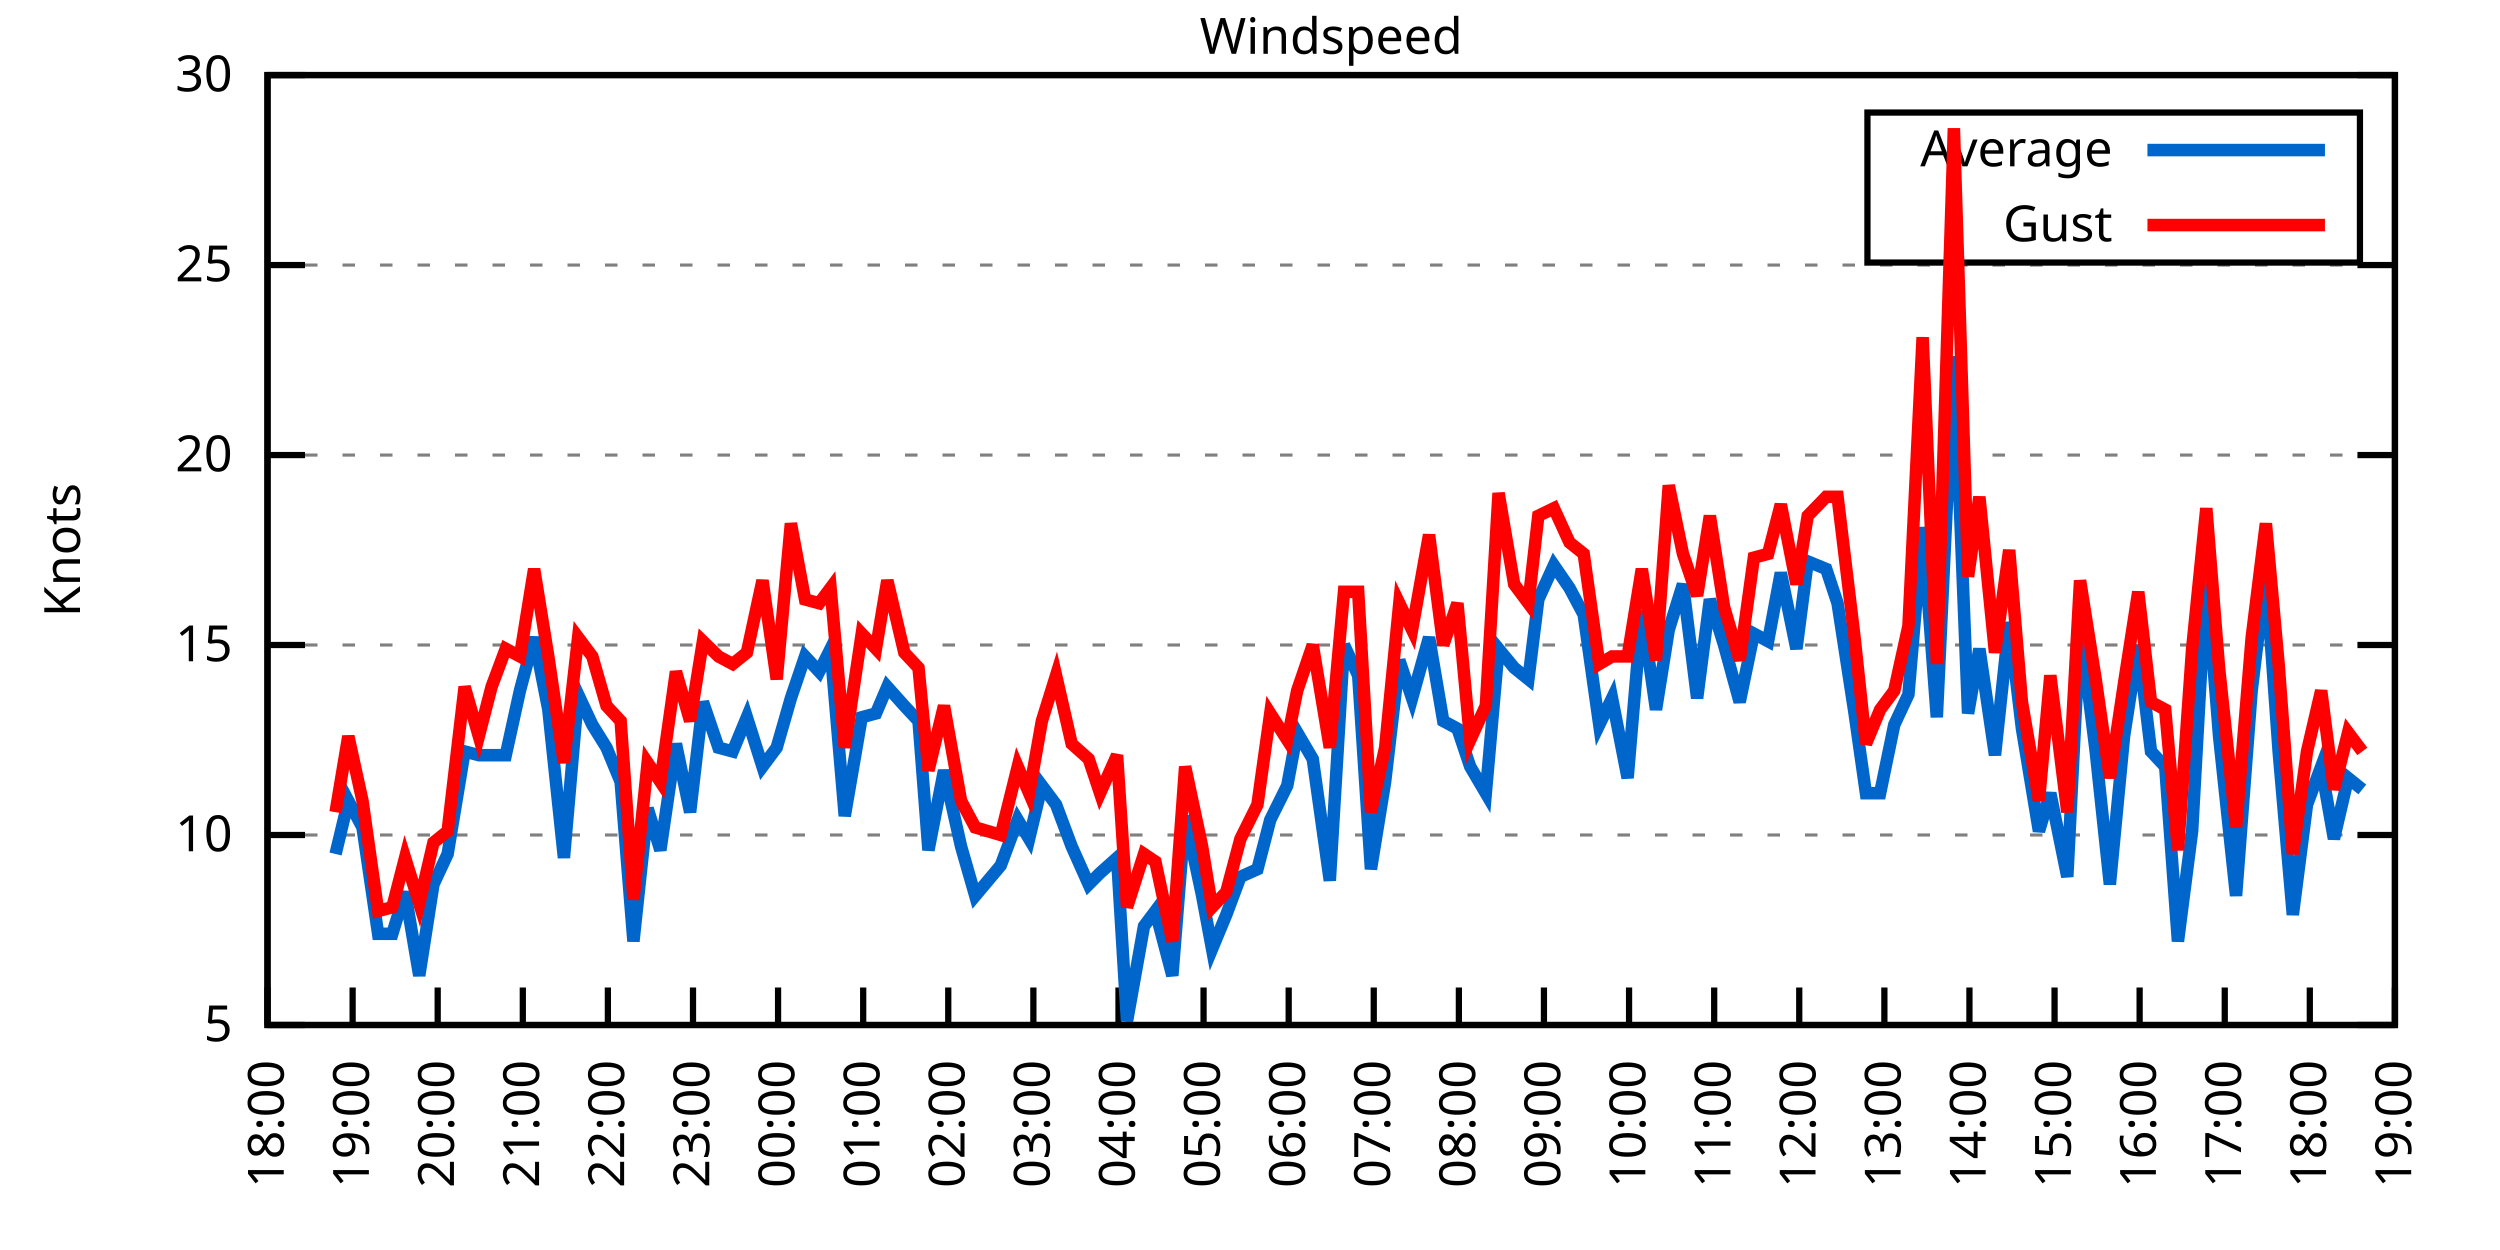
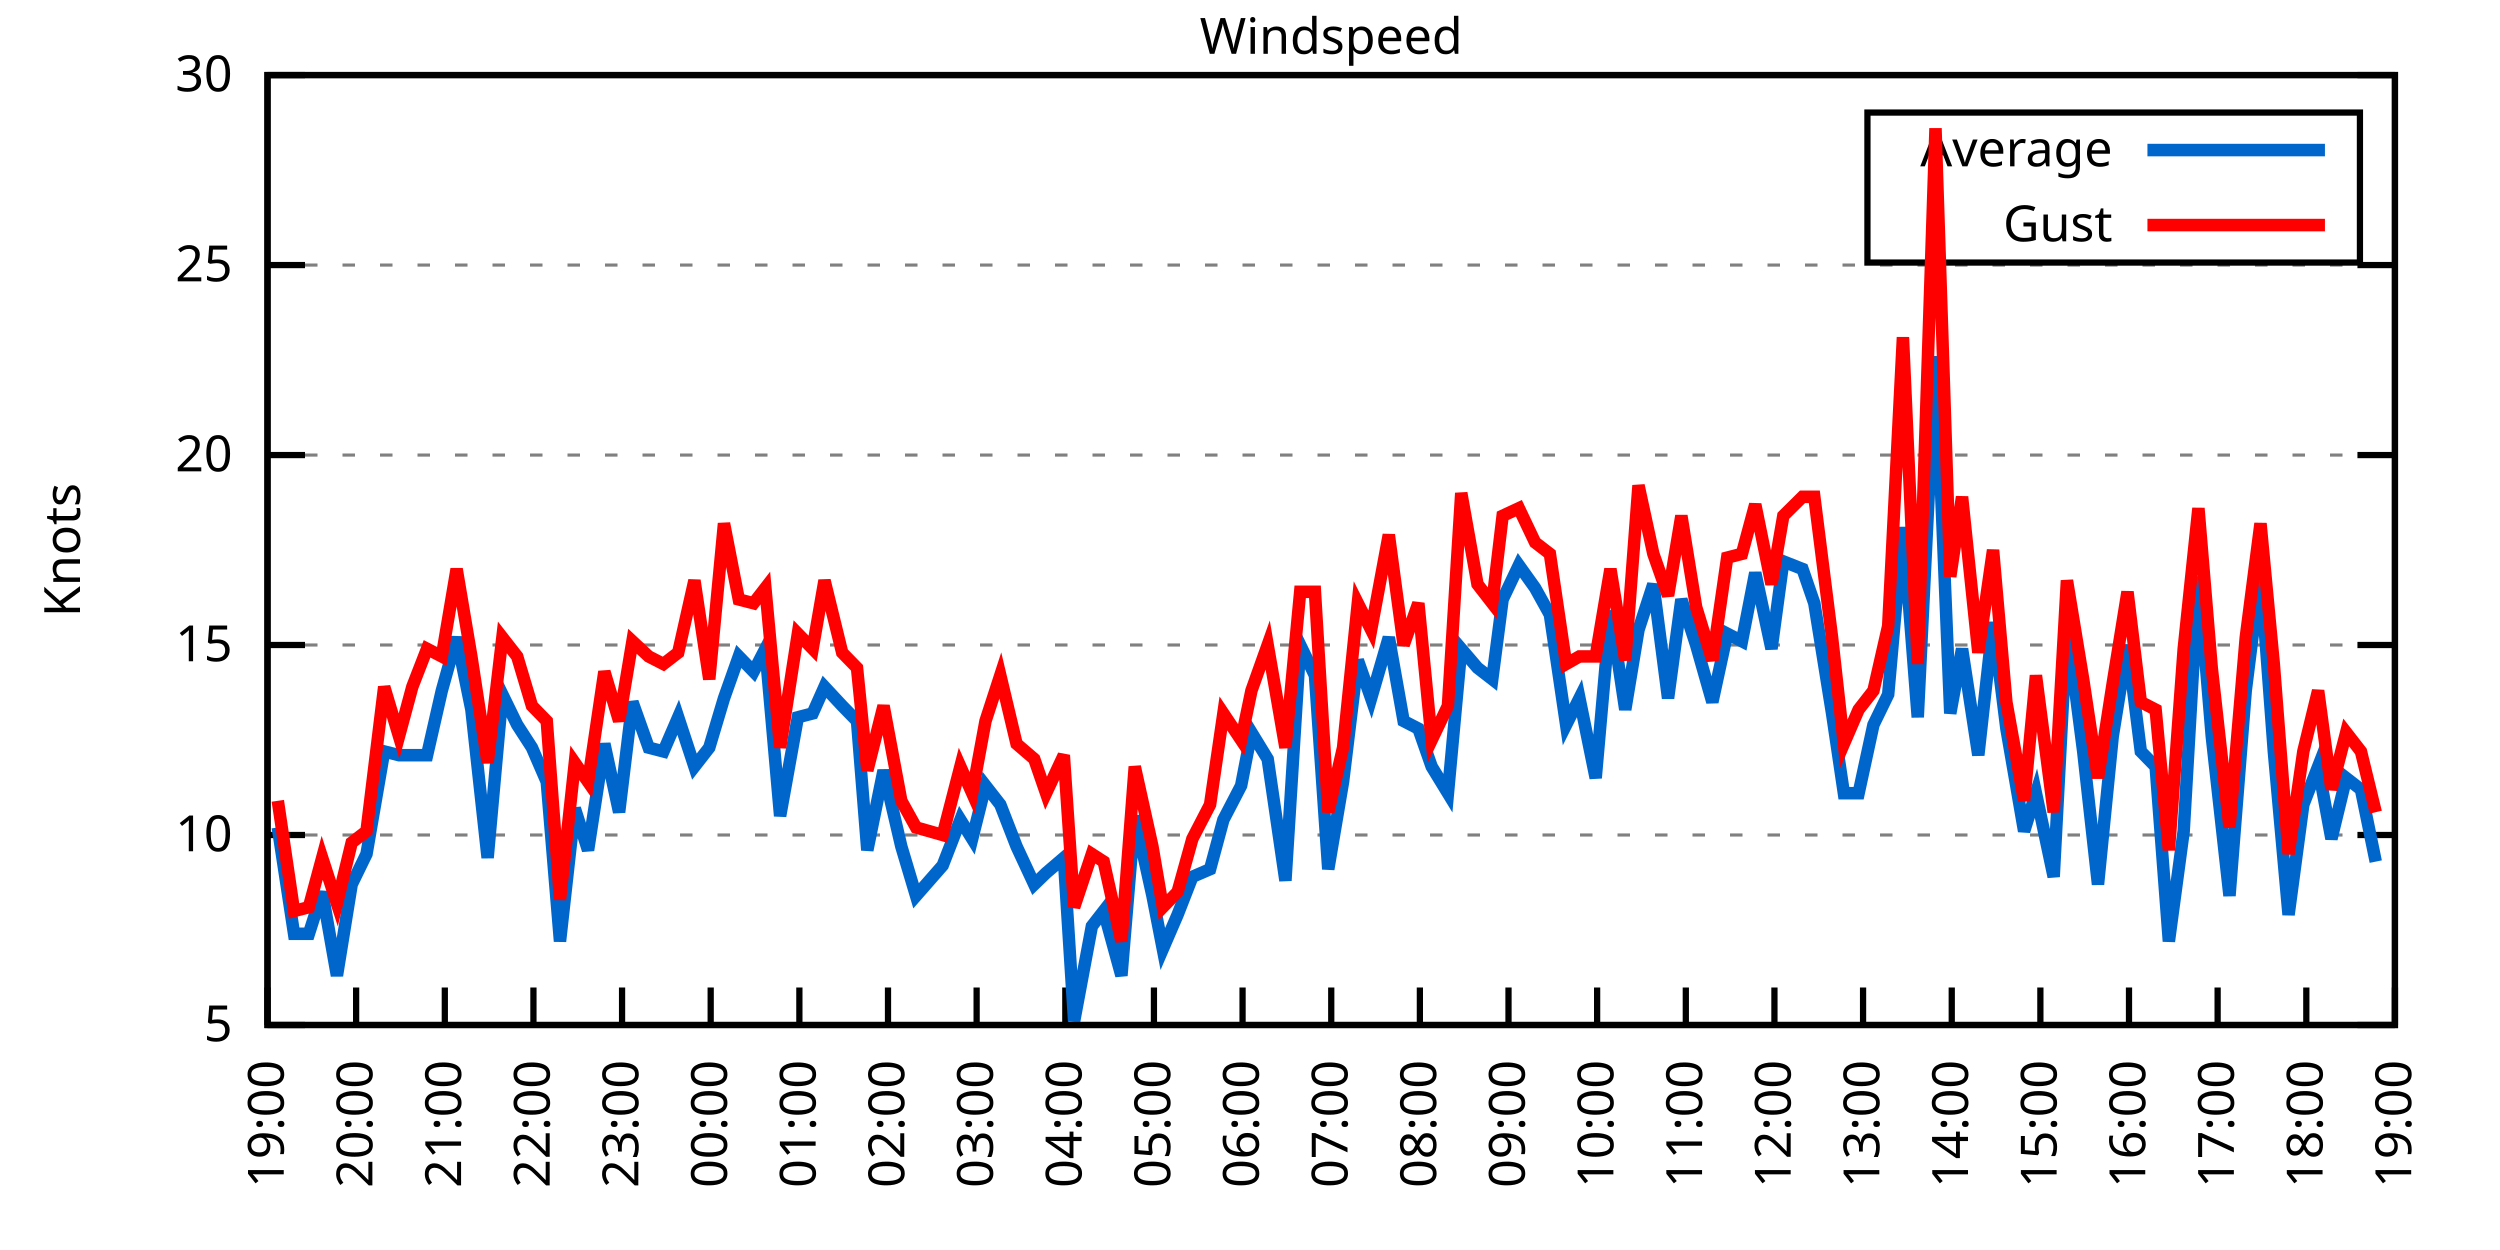
<svg xmlns="http://www.w3.org/2000/svg" xmlns:xlink="http://www.w3.org/1999/xlink" width="400" height="200" viewBox="0 0 400 200">
  <g id="gnuplot_canvas">
    <rect x="0" y="0" width="400" height="200" fill="none" />
    <defs>
      <circle id="gpDot" r="0.5" stroke-width="0.5" stroke="currentColor" />
      <path id="gpPt0" stroke-width="0.333" stroke="currentColor" d="M-1,0 h2 M0,-1 v2" />
      <path id="gpPt1" stroke-width="0.333" stroke="currentColor" d="M-1,-1 L1,1 M1,-1 L-1,1" />
      <path id="gpPt2" stroke-width="0.333" stroke="currentColor" d="M-1,0 L1,0 M0,-1 L0,1 M-1,-1 L1,1 M-1,1 L1,-1" />
      <rect id="gpPt3" stroke-width="0.333" stroke="currentColor" x="-1" y="-1" width="2" height="2" />
      <rect id="gpPt4" stroke-width="0.333" stroke="currentColor" fill="currentColor" x="-1" y="-1" width="2" height="2" />
      <circle id="gpPt5" stroke-width="0.333" stroke="currentColor" cx="0" cy="0" r="1" />
      <use xlink:href="#gpPt5" id="gpPt6" fill="currentColor" stroke="none" />
      <path id="gpPt7" stroke-width="0.333" stroke="currentColor" d="M0,-1.33 L-1.33,0.67 L1.33,0.67 z" />
      <use xlink:href="#gpPt7" id="gpPt8" fill="currentColor" stroke="none" />
      <use xlink:href="#gpPt7" id="gpPt9" stroke="currentColor" transform="rotate(180)" />
      <use xlink:href="#gpPt9" id="gpPt10" fill="currentColor" stroke="none" />
      <use xlink:href="#gpPt3" id="gpPt11" stroke="currentColor" transform="rotate(45)" />
      <use xlink:href="#gpPt11" id="gpPt12" fill="currentColor" stroke="none" />
      <path id="gpPt13" stroke-width="0.333" stroke="currentColor" d="M0,1.330 L1.265,0.411 L0.782,-1.067 L-0.782,-1.076 L-1.265,0.411 z" />
      <use xlink:href="#gpPt13" id="gpPt14" fill="currentColor" stroke="none" />
      <filter id="textbox" filterUnits="objectBoundingBox" x="0" y="0" height="1" width="1">
        <feFlood flood-color="white" flood-opacity="1" result="bgnd" />
        <feComposite in="SourceGraphic" in2="bgnd" operator="atop" />
      </filter>
      <filter id="greybox" filterUnits="objectBoundingBox" x="0" y="0" height="1" width="1">
        <feFlood flood-color="lightgrey" flood-opacity="1" result="grey" />
        <feComposite in="SourceGraphic" in2="grey" operator="atop" />
      </filter>
    </defs>
    <g fill="none" color="white" stroke="currentColor" stroke-width="1.00" stroke-linecap="butt" stroke-linejoin="miter">
</g>
    <g fill="none" color="black" stroke="currentColor" stroke-width="1.00" stroke-linecap="butt" stroke-linejoin="miter">
      <g stroke="none" shape-rendering="crispEdges">
        <polygon fill="rgb(255, 255, 255)" points="42.80,164.00 383.18,164.00 383.18,12.02 42.80,12.02 " />
      </g>
    </g>
    <g fill="none" color="black" stroke="currentColor" stroke-width="1.00" stroke-linecap="butt" stroke-linejoin="miter">
</g>
    <g fill="none" color="black" stroke="black" stroke-width="0.50" stroke-linecap="butt" stroke-linejoin="miter">
</g>
    <g fill="none" color="gray" stroke="currentColor" stroke-width="0.50" stroke-linecap="butt" stroke-linejoin="miter">
      <path stroke="gray" stroke-dasharray="2,4" class="gridline" d="M42.80,164.00 L383.19,164.00  " />
    </g>
    <g fill="none" color="gray" stroke="gray" stroke-width="1.00" stroke-linecap="butt" stroke-linejoin="miter">
</g>
    <g fill="none" color="black" stroke="currentColor" stroke-width="1.00" stroke-linecap="butt" stroke-linejoin="miter">
      <path stroke="black" d="M42.80,164.00 L48.80,164.00 M383.19,164.00 L377.19,164.00  " />
      <g transform="translate(37.20,166.60)" stroke="none" fill="black" font-family="Sans" font-size="8.00" text-anchor="end">
        <text>
          <tspan font-family="Sans"> 5</tspan>
        </text>
      </g>
    </g>
    <g fill="none" color="black" stroke="currentColor" stroke-width="1.00" stroke-linecap="butt" stroke-linejoin="miter">
</g>
    <g fill="none" color="black" stroke="black" stroke-width="0.50" stroke-linecap="butt" stroke-linejoin="miter">
</g>
    <g fill="none" color="gray" stroke="currentColor" stroke-width="0.50" stroke-linecap="butt" stroke-linejoin="miter">
      <path stroke="gray" stroke-dasharray="2,4" class="gridline" d="M42.80,133.60 L383.19,133.60  " />
    </g>
    <g fill="none" color="gray" stroke="gray" stroke-width="1.00" stroke-linecap="butt" stroke-linejoin="miter">
</g>
    <g fill="none" color="black" stroke="currentColor" stroke-width="1.00" stroke-linecap="butt" stroke-linejoin="miter">
      <path stroke="black" d="M42.80,133.60 L48.80,133.60 M383.19,133.60 L377.19,133.60  " />
      <g transform="translate(37.20,136.20)" stroke="none" fill="black" font-family="Sans" font-size="8.00" text-anchor="end">
        <text>
          <tspan font-family="Sans"> 10</tspan>
        </text>
      </g>
    </g>
    <g fill="none" color="black" stroke="currentColor" stroke-width="1.00" stroke-linecap="butt" stroke-linejoin="miter">
</g>
    <g fill="none" color="black" stroke="black" stroke-width="0.50" stroke-linecap="butt" stroke-linejoin="miter">
</g>
    <g fill="none" color="gray" stroke="currentColor" stroke-width="0.50" stroke-linecap="butt" stroke-linejoin="miter">
      <path stroke="gray" stroke-dasharray="2,4" class="gridline" d="M42.80,103.20 L383.19,103.20  " />
    </g>
    <g fill="none" color="gray" stroke="gray" stroke-width="1.00" stroke-linecap="butt" stroke-linejoin="miter">
</g>
    <g fill="none" color="black" stroke="currentColor" stroke-width="1.00" stroke-linecap="butt" stroke-linejoin="miter">
      <path stroke="black" d="M42.80,103.20 L48.80,103.20 M383.19,103.20 L377.19,103.20  " />
      <g transform="translate(37.20,105.80)" stroke="none" fill="black" font-family="Sans" font-size="8.00" text-anchor="end">
        <text>
          <tspan font-family="Sans"> 15</tspan>
        </text>
      </g>
    </g>
    <g fill="none" color="black" stroke="currentColor" stroke-width="1.00" stroke-linecap="butt" stroke-linejoin="miter">
</g>
    <g fill="none" color="black" stroke="black" stroke-width="0.50" stroke-linecap="butt" stroke-linejoin="miter">
</g>
    <g fill="none" color="gray" stroke="currentColor" stroke-width="0.50" stroke-linecap="butt" stroke-linejoin="miter">
      <path stroke="gray" stroke-dasharray="2,4" class="gridline" d="M42.80,72.81 L383.19,72.81  " />
    </g>
    <g fill="none" color="gray" stroke="gray" stroke-width="1.00" stroke-linecap="butt" stroke-linejoin="miter">
</g>
    <g fill="none" color="black" stroke="currentColor" stroke-width="1.00" stroke-linecap="butt" stroke-linejoin="miter">
      <path stroke="black" d="M42.80,72.81 L48.80,72.81 M383.19,72.81 L377.19,72.81  " />
      <g transform="translate(37.20,75.41)" stroke="none" fill="black" font-family="Sans" font-size="8.00" text-anchor="end">
        <text>
          <tspan font-family="Sans"> 20</tspan>
        </text>
      </g>
    </g>
    <g fill="none" color="black" stroke="currentColor" stroke-width="1.00" stroke-linecap="butt" stroke-linejoin="miter">
</g>
    <g fill="none" color="black" stroke="black" stroke-width="0.50" stroke-linecap="butt" stroke-linejoin="miter">
</g>
    <g fill="none" color="gray" stroke="currentColor" stroke-width="0.50" stroke-linecap="butt" stroke-linejoin="miter">
      <path stroke="gray" stroke-dasharray="2,4" class="gridline" d="M42.80,42.41 L383.19,42.41  " />
    </g>
    <g fill="none" color="gray" stroke="gray" stroke-width="1.00" stroke-linecap="butt" stroke-linejoin="miter">
</g>
    <g fill="none" color="black" stroke="currentColor" stroke-width="1.00" stroke-linecap="butt" stroke-linejoin="miter">
      <path stroke="black" d="M42.80,42.41 L48.80,42.41 M383.19,42.41 L377.19,42.41  " />
      <g transform="translate(37.20,45.01)" stroke="none" fill="black" font-family="Sans" font-size="8.00" text-anchor="end">
        <text>
          <tspan font-family="Sans"> 25</tspan>
        </text>
      </g>
    </g>
    <g fill="none" color="black" stroke="currentColor" stroke-width="1.00" stroke-linecap="butt" stroke-linejoin="miter">
</g>
    <g fill="none" color="black" stroke="black" stroke-width="0.50" stroke-linecap="butt" stroke-linejoin="miter">
</g>
    <g fill="none" color="gray" stroke="currentColor" stroke-width="0.50" stroke-linecap="butt" stroke-linejoin="miter">
      <path stroke="gray" stroke-dasharray="2,4" class="gridline" d="M42.80,12.01 L383.19,12.01  " />
    </g>
    <g fill="none" color="gray" stroke="gray" stroke-width="1.00" stroke-linecap="butt" stroke-linejoin="miter">
</g>
    <g fill="none" color="black" stroke="currentColor" stroke-width="1.00" stroke-linecap="butt" stroke-linejoin="miter">
      <path stroke="black" d="M42.80,12.01 L48.80,12.01 M383.19,12.01 L377.19,12.01  " />
      <g transform="translate(37.20,14.61)" stroke="none" fill="black" font-family="Sans" font-size="8.00" text-anchor="end">
        <text>
          <tspan font-family="Sans"> 30</tspan>
        </text>
      </g>
    </g>
    <g fill="none" color="black" stroke="currentColor" stroke-width="1.00" stroke-linecap="butt" stroke-linejoin="miter">
      <path stroke="black" d="M42.80,164.00 L42.80,158.00  " />
      <g transform="translate(45.40,169.60) rotate(270.00)" stroke="none" fill="black" font-family="Sans" font-size="8.00" text-anchor="end">
        <text>
-           <tspan font-family="Sans">18:00</tspan>
-         </text>
-       </g>
-     </g>
-     <g fill="none" color="black" stroke="currentColor" stroke-width="1.00" stroke-linecap="butt" stroke-linejoin="miter">
-       <path stroke="black" d="M56.42,164.00 L56.42,158.00  " />
-       <g transform="translate(59.02,169.60) rotate(270.00)" stroke="none" fill="black" font-family="Sans" font-size="8.00" text-anchor="end">
-         <text>
          <tspan font-family="Sans">19:00</tspan>
        </text>
      </g>
    </g>
    <g fill="none" color="black" stroke="currentColor" stroke-width="1.00" stroke-linecap="butt" stroke-linejoin="miter">
-       <path stroke="black" d="M70.03,164.00 L70.03,158.00  " />
-       <g transform="translate(72.63,169.60) rotate(270.00)" stroke="none" fill="black" font-family="Sans" font-size="8.00" text-anchor="end">
+       <path stroke="black" d="M56.98,164.00 L56.98,158.00  " />
+       <g transform="translate(59.58,169.60) rotate(270.00)" stroke="none" fill="black" font-family="Sans" font-size="8.00" text-anchor="end">
        <text>
          <tspan font-family="Sans">20:00</tspan>
        </text>
      </g>
    </g>
    <g fill="none" color="black" stroke="currentColor" stroke-width="1.00" stroke-linecap="butt" stroke-linejoin="miter">
-       <path stroke="black" d="M83.65,164.00 L83.65,158.00  " />
-       <g transform="translate(86.25,169.60) rotate(270.00)" stroke="none" fill="black" font-family="Sans" font-size="8.00" text-anchor="end">
+       <path stroke="black" d="M71.17,164.00 L71.17,158.00  " />
+       <g transform="translate(73.77,169.60) rotate(270.00)" stroke="none" fill="black" font-family="Sans" font-size="8.00" text-anchor="end">
        <text>
          <tspan font-family="Sans">21:00</tspan>
        </text>
      </g>
    </g>
    <g fill="none" color="black" stroke="currentColor" stroke-width="1.00" stroke-linecap="butt" stroke-linejoin="miter">
-       <path stroke="black" d="M97.26,164.00 L97.26,158.00  " />
-       <g transform="translate(99.86,169.60) rotate(270.00)" stroke="none" fill="black" font-family="Sans" font-size="8.00" text-anchor="end">
+       <path stroke="black" d="M85.35,164.00 L85.35,158.00  " />
+       <g transform="translate(87.95,169.60) rotate(270.00)" stroke="none" fill="black" font-family="Sans" font-size="8.00" text-anchor="end">
        <text>
          <tspan font-family="Sans">22:00</tspan>
        </text>
      </g>
    </g>
    <g fill="none" color="black" stroke="currentColor" stroke-width="1.00" stroke-linecap="butt" stroke-linejoin="miter">
-       <path stroke="black" d="M110.88,164.00 L110.88,158.00  " />
-       <g transform="translate(113.48,169.60) rotate(270.00)" stroke="none" fill="black" font-family="Sans" font-size="8.00" text-anchor="end">
+       <path stroke="black" d="M99.53,164.00 L99.53,158.00  " />
+       <g transform="translate(102.13,169.60) rotate(270.00)" stroke="none" fill="black" font-family="Sans" font-size="8.00" text-anchor="end">
        <text>
          <tspan font-family="Sans">23:00</tspan>
        </text>
      </g>
    </g>
    <g fill="none" color="black" stroke="currentColor" stroke-width="1.00" stroke-linecap="butt" stroke-linejoin="miter">
-       <path stroke="black" d="M124.49,164.00 L124.49,158.00  " />
-       <g transform="translate(127.09,169.60) rotate(270.00)" stroke="none" fill="black" font-family="Sans" font-size="8.00" text-anchor="end">
+       <path stroke="black" d="M113.71,164.00 L113.71,158.00  " />
+       <g transform="translate(116.31,169.60) rotate(270.00)" stroke="none" fill="black" font-family="Sans" font-size="8.00" text-anchor="end">
        <text>
          <tspan font-family="Sans">00:00</tspan>
        </text>
      </g>
    </g>
    <g fill="none" color="black" stroke="currentColor" stroke-width="1.00" stroke-linecap="butt" stroke-linejoin="miter">
-       <path stroke="black" d="M138.11,164.00 L138.11,158.00  " />
-       <g transform="translate(140.71,169.60) rotate(270.00)" stroke="none" fill="black" font-family="Sans" font-size="8.00" text-anchor="end">
+       <path stroke="black" d="M127.90,164.00 L127.90,158.00  " />
+       <g transform="translate(130.50,169.60) rotate(270.00)" stroke="none" fill="black" font-family="Sans" font-size="8.00" text-anchor="end">
        <text>
          <tspan font-family="Sans">01:00</tspan>
        </text>
      </g>
    </g>
    <g fill="none" color="black" stroke="currentColor" stroke-width="1.00" stroke-linecap="butt" stroke-linejoin="miter">
-       <path stroke="black" d="M151.72,164.00 L151.72,158.00  " />
-       <g transform="translate(154.32,169.60) rotate(270.00)" stroke="none" fill="black" font-family="Sans" font-size="8.00" text-anchor="end">
+       <path stroke="black" d="M142.08,164.00 L142.08,158.00  " />
+       <g transform="translate(144.68,169.60) rotate(270.00)" stroke="none" fill="black" font-family="Sans" font-size="8.00" text-anchor="end">
        <text>
          <tspan font-family="Sans">02:00</tspan>
        </text>
      </g>
    </g>
    <g fill="none" color="black" stroke="currentColor" stroke-width="1.00" stroke-linecap="butt" stroke-linejoin="miter">
-       <path stroke="black" d="M165.34,164.00 L165.34,158.00  " />
-       <g transform="translate(167.94,169.60) rotate(270.00)" stroke="none" fill="black" font-family="Sans" font-size="8.00" text-anchor="end">
+       <path stroke="black" d="M156.26,164.00 L156.26,158.00  " />
+       <g transform="translate(158.86,169.60) rotate(270.00)" stroke="none" fill="black" font-family="Sans" font-size="8.00" text-anchor="end">
        <text>
          <tspan font-family="Sans">03:00</tspan>
        </text>
      </g>
    </g>
    <g fill="none" color="black" stroke="currentColor" stroke-width="1.00" stroke-linecap="butt" stroke-linejoin="miter">
-       <path stroke="black" d="M178.96,164.00 L178.96,158.00  " />
-       <g transform="translate(181.56,169.60) rotate(270.00)" stroke="none" fill="black" font-family="Sans" font-size="8.00" text-anchor="end">
+       <path stroke="black" d="M170.45,164.00 L170.45,158.00  " />
+       <g transform="translate(173.05,169.60) rotate(270.00)" stroke="none" fill="black" font-family="Sans" font-size="8.00" text-anchor="end">
        <text>
          <tspan font-family="Sans">04:00</tspan>
        </text>
      </g>
    </g>
    <g fill="none" color="black" stroke="currentColor" stroke-width="1.00" stroke-linecap="butt" stroke-linejoin="miter">
-       <path stroke="black" d="M192.57,164.00 L192.57,158.00  " />
-       <g transform="translate(195.17,169.60) rotate(270.00)" stroke="none" fill="black" font-family="Sans" font-size="8.00" text-anchor="end">
+       <path stroke="black" d="M184.63,164.00 L184.63,158.00  " />
+       <g transform="translate(187.23,169.60) rotate(270.00)" stroke="none" fill="black" font-family="Sans" font-size="8.00" text-anchor="end">
        <text>
          <tspan font-family="Sans">05:00</tspan>
        </text>
      </g>
    </g>
    <g fill="none" color="black" stroke="currentColor" stroke-width="1.00" stroke-linecap="butt" stroke-linejoin="miter">
-       <path stroke="black" d="M206.19,164.00 L206.19,158.00  " />
-       <g transform="translate(208.79,169.60) rotate(270.00)" stroke="none" fill="black" font-family="Sans" font-size="8.00" text-anchor="end">
+       <path stroke="black" d="M198.81,164.00 L198.81,158.00  " />
+       <g transform="translate(201.41,169.60) rotate(270.00)" stroke="none" fill="black" font-family="Sans" font-size="8.00" text-anchor="end">
        <text>
          <tspan font-family="Sans">06:00</tspan>
        </text>
      </g>
    </g>
    <g fill="none" color="black" stroke="currentColor" stroke-width="1.00" stroke-linecap="butt" stroke-linejoin="miter">
-       <path stroke="black" d="M219.80,164.00 L219.80,158.00  " />
-       <g transform="translate(222.40,169.60) rotate(270.00)" stroke="none" fill="black" font-family="Sans" font-size="8.00" text-anchor="end">
+       <path stroke="black" d="M213.00,164.00 L213.00,158.00  " />
+       <g transform="translate(215.60,169.60) rotate(270.00)" stroke="none" fill="black" font-family="Sans" font-size="8.00" text-anchor="end">
        <text>
          <tspan font-family="Sans">07:00</tspan>
        </text>
      </g>
    </g>
    <g fill="none" color="black" stroke="currentColor" stroke-width="1.00" stroke-linecap="butt" stroke-linejoin="miter">
-       <path stroke="black" d="M233.42,164.00 L233.42,158.00  " />
-       <g transform="translate(236.02,169.60) rotate(270.00)" stroke="none" fill="black" font-family="Sans" font-size="8.00" text-anchor="end">
+       <path stroke="black" d="M227.18,164.00 L227.18,158.00  " />
+       <g transform="translate(229.78,169.60) rotate(270.00)" stroke="none" fill="black" font-family="Sans" font-size="8.00" text-anchor="end">
        <text>
          <tspan font-family="Sans">08:00</tspan>
        </text>
      </g>
    </g>
    <g fill="none" color="black" stroke="currentColor" stroke-width="1.00" stroke-linecap="butt" stroke-linejoin="miter">
-       <path stroke="black" d="M247.03,164.00 L247.03,158.00  " />
-       <g transform="translate(249.63,169.60) rotate(270.00)" stroke="none" fill="black" font-family="Sans" font-size="8.00" text-anchor="end">
+       <path stroke="black" d="M241.36,164.00 L241.36,158.00  " />
+       <g transform="translate(243.96,169.60) rotate(270.00)" stroke="none" fill="black" font-family="Sans" font-size="8.00" text-anchor="end">
        <text>
          <tspan font-family="Sans">09:00</tspan>
        </text>
      </g>
    </g>
    <g fill="none" color="black" stroke="currentColor" stroke-width="1.00" stroke-linecap="butt" stroke-linejoin="miter">
-       <path stroke="black" d="M260.65,164.00 L260.65,158.00  " />
-       <g transform="translate(263.25,169.60) rotate(270.00)" stroke="none" fill="black" font-family="Sans" font-size="8.00" text-anchor="end">
+       <path stroke="black" d="M255.54,164.00 L255.54,158.00  " />
+       <g transform="translate(258.14,169.60) rotate(270.00)" stroke="none" fill="black" font-family="Sans" font-size="8.00" text-anchor="end">
        <text>
          <tspan font-family="Sans">10:00</tspan>
        </text>
      </g>
    </g>
    <g fill="none" color="black" stroke="currentColor" stroke-width="1.00" stroke-linecap="butt" stroke-linejoin="miter">
-       <path stroke="black" d="M274.27,164.00 L274.27,158.00  " />
-       <g transform="translate(276.87,169.60) rotate(270.00)" stroke="none" fill="black" font-family="Sans" font-size="8.00" text-anchor="end">
+       <path stroke="black" d="M269.73,164.00 L269.73,158.00  " />
+       <g transform="translate(272.33,169.60) rotate(270.00)" stroke="none" fill="black" font-family="Sans" font-size="8.00" text-anchor="end">
        <text>
          <tspan font-family="Sans">11:00</tspan>
        </text>
      </g>
    </g>
    <g fill="none" color="black" stroke="currentColor" stroke-width="1.00" stroke-linecap="butt" stroke-linejoin="miter">
-       <path stroke="black" d="M287.88,164.00 L287.88,158.00  " />
-       <g transform="translate(290.48,169.60) rotate(270.00)" stroke="none" fill="black" font-family="Sans" font-size="8.00" text-anchor="end">
+       <path stroke="black" d="M283.91,164.00 L283.91,158.00  " />
+       <g transform="translate(286.51,169.60) rotate(270.00)" stroke="none" fill="black" font-family="Sans" font-size="8.00" text-anchor="end">
        <text>
          <tspan font-family="Sans">12:00</tspan>
        </text>
      </g>
    </g>
    <g fill="none" color="black" stroke="currentColor" stroke-width="1.00" stroke-linecap="butt" stroke-linejoin="miter">
-       <path stroke="black" d="M301.50,164.00 L301.50,158.00  " />
-       <g transform="translate(304.10,169.60) rotate(270.00)" stroke="none" fill="black" font-family="Sans" font-size="8.00" text-anchor="end">
+       <path stroke="black" d="M298.09,164.00 L298.09,158.00  " />
+       <g transform="translate(300.69,169.60) rotate(270.00)" stroke="none" fill="black" font-family="Sans" font-size="8.00" text-anchor="end">
        <text>
          <tspan font-family="Sans">13:00</tspan>
        </text>
      </g>
    </g>
    <g fill="none" color="black" stroke="currentColor" stroke-width="1.00" stroke-linecap="butt" stroke-linejoin="miter">
-       <path stroke="black" d="M315.11,164.00 L315.11,158.00  " />
-       <g transform="translate(317.71,169.60) rotate(270.00)" stroke="none" fill="black" font-family="Sans" font-size="8.00" text-anchor="end">
+       <path stroke="black" d="M312.28,164.00 L312.28,158.00  " />
+       <g transform="translate(314.88,169.60) rotate(270.00)" stroke="none" fill="black" font-family="Sans" font-size="8.00" text-anchor="end">
        <text>
          <tspan font-family="Sans">14:00</tspan>
        </text>
      </g>
    </g>
    <g fill="none" color="black" stroke="currentColor" stroke-width="1.00" stroke-linecap="butt" stroke-linejoin="miter">
-       <path stroke="black" d="M328.73,164.00 L328.73,158.00  " />
-       <g transform="translate(331.33,169.60) rotate(270.00)" stroke="none" fill="black" font-family="Sans" font-size="8.00" text-anchor="end">
+       <path stroke="black" d="M326.46,164.00 L326.46,158.00  " />
+       <g transform="translate(329.06,169.60) rotate(270.00)" stroke="none" fill="black" font-family="Sans" font-size="8.00" text-anchor="end">
        <text>
          <tspan font-family="Sans">15:00</tspan>
        </text>
      </g>
    </g>
    <g fill="none" color="black" stroke="currentColor" stroke-width="1.00" stroke-linecap="butt" stroke-linejoin="miter">
-       <path stroke="black" d="M342.34,164.00 L342.34,158.00  " />
-       <g transform="translate(344.94,169.60) rotate(270.00)" stroke="none" fill="black" font-family="Sans" font-size="8.00" text-anchor="end">
+       <path stroke="black" d="M340.64,164.00 L340.64,158.00  " />
+       <g transform="translate(343.24,169.60) rotate(270.00)" stroke="none" fill="black" font-family="Sans" font-size="8.00" text-anchor="end">
        <text>
          <tspan font-family="Sans">16:00</tspan>
        </text>
      </g>
    </g>
    <g fill="none" color="black" stroke="currentColor" stroke-width="1.00" stroke-linecap="butt" stroke-linejoin="miter">
-       <path stroke="black" d="M355.96,164.00 L355.96,158.00  " />
-       <g transform="translate(358.56,169.60) rotate(270.00)" stroke="none" fill="black" font-family="Sans" font-size="8.00" text-anchor="end">
+       <path stroke="black" d="M354.82,164.00 L354.82,158.00  " />
+       <g transform="translate(357.42,169.60) rotate(270.00)" stroke="none" fill="black" font-family="Sans" font-size="8.00" text-anchor="end">
        <text>
          <tspan font-family="Sans">17:00</tspan>
        </text>
      </g>
    </g>
    <g fill="none" color="black" stroke="currentColor" stroke-width="1.00" stroke-linecap="butt" stroke-linejoin="miter">
-       <path stroke="black" d="M369.57,164.00 L369.57,158.00  " />
-       <g transform="translate(372.17,169.60) rotate(270.00)" stroke="none" fill="black" font-family="Sans" font-size="8.00" text-anchor="end">
+       <path stroke="black" d="M369.01,164.00 L369.01,158.00  " />
+       <g transform="translate(371.61,169.60) rotate(270.00)" stroke="none" fill="black" font-family="Sans" font-size="8.00" text-anchor="end">
        <text>
          <tspan font-family="Sans">18:00</tspan>
        </text>
      </g>
    </g>
    <g fill="none" color="black" stroke="currentColor" stroke-width="1.00" stroke-linecap="butt" stroke-linejoin="miter">
      <path stroke="black" d="M383.19,164.00 L383.19,158.00  " />
      <g transform="translate(385.79,169.60) rotate(270.00)" stroke="none" fill="black" font-family="Sans" font-size="8.00" text-anchor="end">
        <text>
          <tspan font-family="Sans">19:00</tspan>
        </text>
      </g>
    </g>
    <g fill="none" color="black" stroke="currentColor" stroke-width="1.00" stroke-linecap="butt" stroke-linejoin="miter">
</g>
    <g fill="none" color="black" stroke="currentColor" stroke-width="1.00" stroke-linecap="butt" stroke-linejoin="miter">
      <path stroke="black" d="M42.80,12.01 L42.80,164.00 L383.19,164.00 L383.19,12.01 L42.80,12.01 Z  " />
    </g>
    <g fill="none" color="black" stroke="currentColor" stroke-width="1.00" stroke-linecap="butt" stroke-linejoin="miter">
</g>
    <g fill="none" color="black" stroke="currentColor" stroke-width="1.00" stroke-linecap="butt" stroke-linejoin="miter">
      <path stroke="black" d="M298.79,42.01 L298.79,18.01 L377.59,18.01 L377.59,42.01 L298.79,42.01 Z  " />
    </g>
    <g id="Windspeed_plot_1">
      <g fill="none" color="white" stroke="black" stroke-width="2.00" stroke-linecap="butt" stroke-linejoin="miter">
</g>
      <g fill="none" color="black" stroke="currentColor" stroke-width="2.00" stroke-linecap="butt" stroke-linejoin="miter">
        <g transform="translate(337.99,26.61)" stroke="none" fill="black" font-family="Sans" font-size="8.00" text-anchor="end">
          <text>
            <tspan font-family="Sans">Average</tspan>
          </text>
        </g>
      </g>
      <g fill="none" color="black" stroke="currentColor" stroke-width="2.00" stroke-linecap="butt" stroke-linejoin="miter">
-         <path stroke="rgb(  0, 102, 204)" d="M343.59,24.01 L371.99,24.01 M53.69,136.64 L55.73,128.13 L58.00,132.39 L60.50,149.41 L62.77,149.41 L64.81,142.72   L67.08,156.10 L69.35,141.51 L71.62,136.64 L74.34,120.23 L76.61,120.83 L78.65,120.83 L80.92,120.83 L83.19,110.50   L85.46,101.99 L87.73,113.54 L90.23,137.25 L92.50,111.11 L94.77,115.97 L97.04,119.62 L99.30,125.09 L101.35,150.62   L103.62,129.35 L105.66,136.03 L108.15,119.01 L110.42,129.95 L112.47,112.32 L114.96,119.62 L117.23,120.23 L119.50,114.76   L122.00,122.66 L124.27,119.62 L126.54,111.72 L128.81,105.03 L131.07,107.46 L132.89,103.81 L135.16,130.56 L137.88,114.76   L140.15,114.15 L141.97,109.89 L144.69,112.93 L146.96,115.36 L148.55,136.03 L151.04,123.27 L153.77,135.43 L156.04,143.33   L160.12,138.47 L162.84,131.17 L164.66,134.21 L166.70,125.70 L168.97,128.74 L171.47,135.43 L174.19,141.51 L176.01,139.68   L178.73,137.25 L180.32,163.39 L183.04,148.19 L184.86,145.76 L187.58,156.10 L189.62,130.56 L192.34,143.33 L193.93,151.84   L196.20,146.37 L198.47,140.29 L201.19,139.07 L203.24,131.17 L205.96,125.70 L207.55,117.19 L210.04,121.44 L212.77,140.90   L215.04,103.20 L217.31,108.07 L219.35,139.07 L221.62,125.09 L223.89,105.64 L225.93,111.72 L228.65,101.99 L230.92,115.36   L233.19,116.58 L235.23,122.66 L237.73,126.91 L239.77,103.81 L242.27,106.85 L244.54,108.68 L246.13,95.91 L248.62,90.44   L251.12,94.08 L253.39,98.34 L255.88,115.97 L257.93,111.72 L260.42,124.48 L262.69,97.73 L264.96,113.54 L267.00,100.77   L269.27,93.48 L271.54,111.72 L273.58,95.91 L275.85,103.20 L278.35,112.32 L280.62,101.38 L282.89,102.60 L284.93,91.65   L287.43,103.81 L289.24,89.83 L292.19,91.04 L294.01,96.52 L296.73,114.15 L298.55,126.91 L300.82,126.91 L303.08,115.97   L305.35,111.11 L307.62,84.36 L309.89,114.76 L312.62,57.00 L314.89,114.15 L316.70,103.81 L319.20,120.83 L321.47,99.56   L323.51,116.58 L326.23,132.99 L328.05,126.91 L330.77,140.29 L332.81,100.16 L335.31,120.23 L337.58,141.51 L339.85,117.80   L342.12,103.20 L344.16,120.23 L346.43,122.66 L348.47,150.62 L350.74,132.99 L353.01,92.26 L355.05,117.80 L357.77,143.33   L360.27,110.50 L362.54,91.65 L364.58,120.23 L366.85,146.37 L369.12,128.74 L371.39,122.66 L373.43,134.21 L375.70,124.48   L377.97,126.31  " />
+         <path stroke="rgb(  0, 102, 204)" d="M343.59,24.01 L371.99,24.01 M44.45,132.39 L47.05,149.41 L49.42,149.41 L51.55,142.72 L53.91,156.10 L56.27,141.51   L58.64,136.64 L61.47,120.23 L63.84,120.83 L65.97,120.83 L68.33,120.83 L70.69,110.50 L73.06,101.99 L75.42,113.54   L78.02,137.25 L80.38,111.11 L82.75,115.97 L85.11,119.62 L87.48,125.09 L89.60,150.62 L91.97,129.35 L94.09,136.03   L96.70,119.01 L99.06,129.95 L101.19,112.32 L103.79,119.62 L106.15,120.23 L108.51,114.76 L111.11,122.66 L113.48,119.62   L115.84,111.72 L118.21,105.03 L120.57,107.46 L122.46,103.81 L124.82,130.56 L127.66,114.76 L130.02,114.15 L131.92,109.89   L134.75,112.93 L137.12,115.36 L138.77,136.03 L141.37,123.27 L144.21,135.43 L146.57,143.33 L150.83,138.47 L153.66,131.17   L155.55,134.21 L157.68,125.70 L160.05,128.74 L162.65,135.43 L165.48,141.51 L167.37,139.68 L170.21,137.25 L171.86,163.39   L174.70,148.19 L176.59,145.76 L179.43,156.10 L181.56,130.56 L184.39,143.33 L186.05,151.84 L188.41,146.37 L190.78,140.29   L193.61,139.07 L195.74,131.17 L198.58,125.70 L200.23,117.19 L202.83,121.44 L205.67,140.90 L208.03,103.20 L210.39,108.07   L212.52,139.07 L214.89,125.09 L217.25,105.64 L219.38,111.72 L222.21,101.99 L224.58,115.36 L226.94,116.58 L229.07,122.66   L231.67,126.91 L233.80,103.81 L236.40,106.85 L238.76,108.68 L240.42,95.91 L243.02,90.44 L245.62,94.08 L247.98,98.34   L250.58,115.97 L252.71,111.72 L255.31,124.48 L257.67,97.73 L260.04,113.54 L262.16,100.77 L264.53,93.48 L266.89,111.72   L269.02,95.91 L271.38,103.20 L273.98,112.32 L276.35,101.38 L278.71,102.60 L280.84,91.65 L283.44,103.81 L285.33,89.83   L288.40,91.04 L290.29,96.52 L293.13,114.15 L295.02,126.91 L297.38,126.91 L299.75,115.97 L302.11,111.11 L304.47,84.36   L306.84,114.76 L309.68,57.00 L312.04,114.15 L313.93,103.81 L316.53,120.83 L318.89,99.56 L321.02,116.58 L323.86,132.99   L325.75,126.91 L328.59,140.29 L330.71,100.16 L333.31,120.23 L335.68,141.51 L338.04,117.80 L340.40,103.20 L342.53,120.23   L344.90,122.66 L347.02,150.62 L349.39,132.99 L351.75,92.26 L353.88,117.80 L356.72,143.33 L359.32,110.50 L361.68,91.65   L363.81,120.23 L366.17,146.37 L368.53,128.74 L370.90,122.66 L373.03,134.21 L375.39,124.48 L377.75,126.31 L380.12,137.86    " />
      </g>
    </g>
    <g id="Windspeed_plot_2">
      <g fill="none" color="black" stroke="currentColor" stroke-width="2.00" stroke-linecap="butt" stroke-linejoin="miter">
        <g transform="translate(337.99,38.61)" stroke="none" fill="black" font-family="Sans" font-size="8.00" text-anchor="end">
          <text>
            <tspan font-family="Sans">Gust</tspan>
          </text>
        </g>
      </g>
      <g fill="none" color="black" stroke="currentColor" stroke-width="2.00" stroke-linecap="butt" stroke-linejoin="miter">
-         <path stroke="rgb(255,   0,   0)" d="M343.59,36.01 L371.99,36.01 M53.69,129.95 L55.73,117.80 L58.00,128.13 L60.50,145.76 L62.77,145.15 L64.81,137.25   L67.08,144.55 L69.35,134.82 L71.62,132.99 L74.34,109.89 L76.61,117.80 L78.65,109.89 L80.92,103.81 L83.19,105.03   L85.46,91.04 L87.73,105.03 L90.23,122.05 L92.50,101.99 L94.77,105.03 L97.04,112.93 L99.30,115.36 L101.35,143.94   L103.62,122.05 L105.66,125.09 L108.15,107.46 L110.42,115.36 L112.47,102.60 L114.96,105.03 L117.23,106.24 L119.50,104.42   L122.00,92.87 L124.27,108.68 L126.54,83.75 L128.81,95.91 L131.07,96.52 L132.89,94.08 L135.16,119.62 L137.88,101.38   L140.15,103.81 L141.97,92.87 L144.69,104.42 L146.96,106.85 L148.55,123.27 L151.04,112.93 L153.77,128.13 L156.04,132.39   L160.12,133.60 L162.84,122.66 L164.66,126.91 L166.70,115.36 L168.97,108.07 L171.47,119.01 L174.19,121.44 L176.01,126.91   L178.73,120.83 L180.32,145.15 L183.04,136.64 L184.86,137.86 L187.58,150.62 L189.62,122.66 L192.34,135.43 L193.93,145.15   L196.20,142.72 L198.47,134.21 L201.19,128.74 L203.24,114.15 L205.96,118.40 L207.55,110.50 L210.04,103.20 L212.77,119.62   L215.04,94.69 L217.31,94.69 L219.35,129.95 L221.62,119.62 L223.89,96.52 L225.93,100.77 L228.65,85.57 L230.92,103.20   L233.19,96.52 L235.23,118.40 L237.73,112.93 L239.77,78.89 L242.27,93.48 L244.54,96.52 L246.13,82.53 L248.62,81.32   L251.12,86.79 L253.39,88.61 L255.88,106.24 L257.93,105.03 L260.42,105.03 L262.69,91.04 L264.96,105.64 L267.00,77.67   L269.27,88.61 L271.54,95.30 L273.58,82.53 L275.85,97.12 L278.35,105.64 L280.62,89.22 L282.89,88.61 L284.93,80.71   L287.43,93.48 L289.24,82.53 L292.19,79.49 L294.01,79.49 L296.73,101.99 L298.55,119.01 L300.82,113.54 L303.08,110.50   L305.35,100.16 L307.62,53.96 L309.89,106.24 L312.62,20.52 L314.89,92.26 L316.70,79.49 L319.20,104.42 L321.47,88.00   L323.51,112.32 L326.23,128.13 L328.05,108.07 L330.77,129.95 L332.81,92.87 L335.31,108.68 L337.58,124.48 L339.85,109.28   L342.12,94.69 L344.16,112.32 L346.43,113.54 L348.47,136.03 L350.74,103.81 L353.01,81.32 L355.05,106.85 L357.77,132.39   L360.27,101.99 L362.54,83.75 L364.58,106.24 L366.85,136.64 L369.12,120.23 L371.39,110.50 L373.43,126.31 L375.70,117.19   L377.97,120.23  " />
+         <path stroke="rgb(255,   0,   0)" d="M343.59,36.01 L371.99,36.01 M44.45,128.13 L47.05,145.76 L49.42,145.15 L51.55,137.25 L53.91,144.55 L56.27,134.82   L58.64,132.99 L61.47,109.89 L63.84,117.80 L65.97,109.89 L68.33,103.81 L70.69,105.03 L73.06,91.04 L75.42,105.03   L78.02,122.05 L80.38,101.99 L82.75,105.03 L85.11,112.93 L87.48,115.36 L89.60,143.94 L91.97,122.05 L94.09,125.09   L96.70,107.46 L99.06,115.36 L101.19,102.60 L103.79,105.03 L106.15,106.24 L108.51,104.42 L111.11,92.87 L113.48,108.68   L115.84,83.75 L118.21,95.91 L120.57,96.52 L122.46,94.08 L124.82,119.62 L127.66,101.38 L130.02,103.81 L131.92,92.87   L134.75,104.42 L137.12,106.85 L138.77,123.27 L141.37,112.93 L144.21,128.13 L146.57,132.39 L150.83,133.60 L153.66,122.66   L155.55,126.91 L157.68,115.36 L160.05,108.07 L162.65,119.01 L165.48,121.44 L167.37,126.91 L170.21,120.83 L171.86,145.15   L174.70,136.64 L176.59,137.86 L179.43,150.62 L181.56,122.66 L184.39,135.43 L186.05,145.15 L188.41,142.72 L190.78,134.21   L193.61,128.74 L195.74,114.15 L198.58,118.40 L200.23,110.50 L202.83,103.20 L205.67,119.62 L208.03,94.69 L210.39,94.69   L212.52,129.95 L214.89,119.62 L217.25,96.52 L219.38,100.77 L222.21,85.57 L224.58,103.20 L226.94,96.52 L229.07,118.40   L231.67,112.93 L233.80,78.89 L236.40,93.48 L238.76,96.52 L240.42,82.53 L243.02,81.32 L245.62,86.79 L247.98,88.61   L250.58,106.24 L252.71,105.03 L255.31,105.03 L257.67,91.04 L260.04,105.64 L262.16,77.67 L264.53,88.61 L266.89,95.30   L269.02,82.53 L271.38,97.12 L273.98,105.64 L276.35,89.22 L278.71,88.61 L280.84,80.71 L283.44,93.48 L285.33,82.53   L288.40,79.49 L290.29,79.49 L293.13,101.99 L295.02,119.01 L297.38,113.54 L299.75,110.50 L302.11,100.16 L304.47,53.96   L306.84,106.24 L309.68,20.52 L312.04,92.26 L313.93,79.49 L316.53,104.42 L318.89,88.00 L321.02,112.32 L323.86,128.13   L325.75,108.07 L328.59,129.95 L330.71,92.87 L333.31,108.68 L335.68,124.48 L338.04,109.28 L340.40,94.69 L342.53,112.32   L344.90,113.54 L347.02,136.03 L349.39,103.81 L351.75,81.32 L353.88,106.85 L356.72,132.39 L359.32,101.99 L361.68,83.75   L363.81,106.24 L366.17,136.64 L368.53,120.23 L370.90,110.50 L373.03,126.31 L375.39,117.19 L377.75,120.23 L380.12,129.95    " />
      </g>
    </g>
    <g fill="none" color="black" stroke="currentColor" stroke-width="2.00" stroke-linecap="butt" stroke-linejoin="miter">
</g>
    <g fill="none" color="black" stroke="black" stroke-width="1.00" stroke-linecap="butt" stroke-linejoin="miter">
</g>
    <g fill="none" color="black" stroke="currentColor" stroke-width="1.00" stroke-linecap="butt" stroke-linejoin="miter">
      <path stroke="black" d="M42.80,12.01 L42.80,164.00 L383.19,164.00 L383.19,12.01 L42.80,12.01 Z  " />
      <g transform="translate(12.80,88.01) rotate(270.00)" stroke="none" fill="black" font-family="Sans" font-size="8.00" text-anchor="middle">
        <text>
          <tspan font-family="Sans">Knots</tspan>
        </text>
      </g>
    </g>
    <g fill="none" color="black" stroke="currentColor" stroke-width="1.00" stroke-linecap="butt" stroke-linejoin="miter">
</g>
    <g fill="none" color="black" stroke="currentColor" stroke-width="1.00" stroke-linecap="butt" stroke-linejoin="miter">
      <g transform="translate(212.99,8.61)" stroke="none" fill="black" font-family="Sans" font-size="8.00" text-anchor="middle">
        <text>
          <tspan font-family="Sans">Windspeed</tspan>
        </text>
      </g>
    </g>
    <g fill="none" color="black" stroke="currentColor" stroke-width="1.00" stroke-linecap="butt" stroke-linejoin="miter">
</g>
  </g>
</svg>
